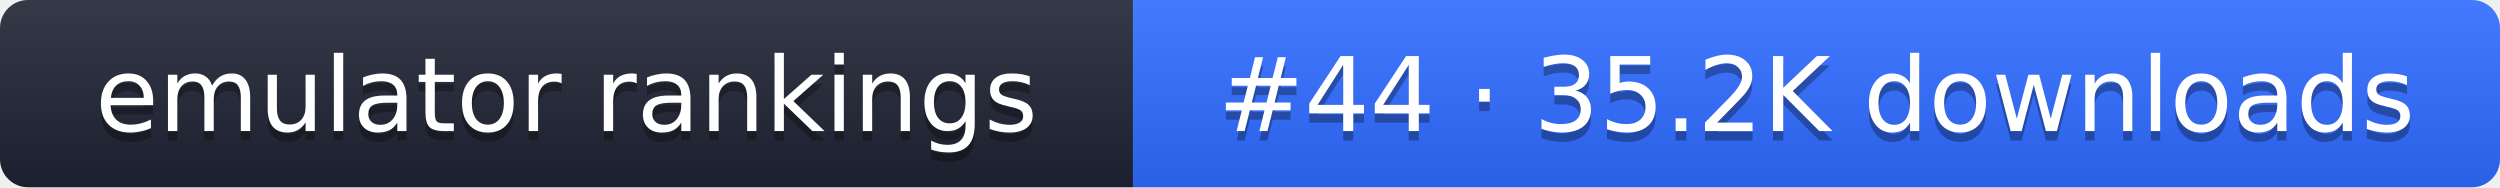
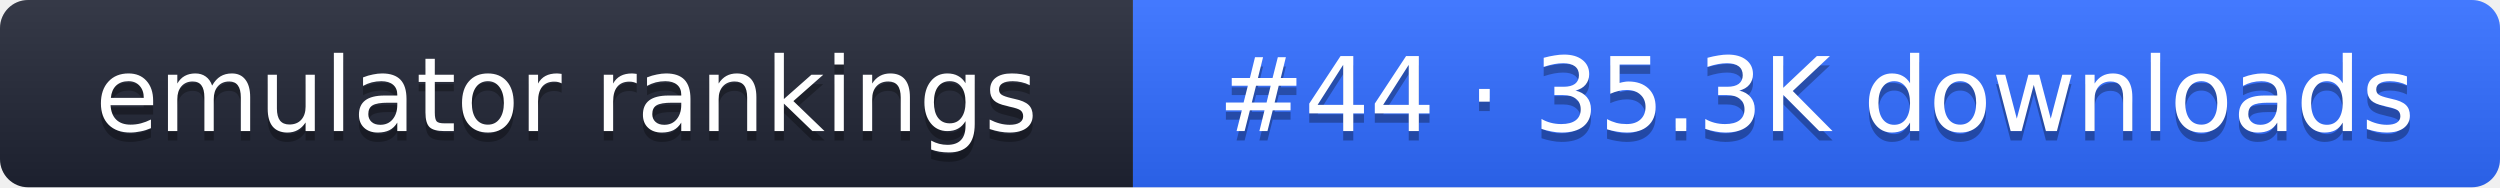
- <svg xmlns="http://www.w3.org/2000/svg" width="267" height="20" role="img" aria-label="emulator rankings: #44 · 35.2K downloads">
+ <svg xmlns="http://www.w3.org/2000/svg" width="267" height="20" role="img" aria-label="emulator rankings: #44 · 35.3K downloads">
  <linearGradient id="g" x2="0" y2="100%">
    <stop offset="0" stop-color="#fff" stop-opacity=".1" />
    <stop offset="1" stop-opacity=".1" />
  </linearGradient>
  <clipPath id="r">
    <rect width="267" height="20" rx="3" fill="#fff" />
  </clipPath>
  <g clip-path="url(#r)">
    <rect width="121" height="20" fill="#1f2433" />
    <rect x="121" width="146" height="20" fill="#2f6bff" />
    <rect width="267" height="20" fill="url(#g)" />
  </g>
  <g fill="#fff" text-anchor="middle" font-family="Verdana,DejaVu Sans,sans-serif" font-size="11">
    <text x="60.5" y="15" fill="#010101" fill-opacity=".3">emulator rankings</text>
    <text x="60.5" y="14">emulator rankings</text>
-     <text x="194" y="15" fill="#010101" fill-opacity=".3">#44 · 35.2K downloads</text>
-     <text x="194" y="14">#44 · 35.2K downloads</text>
+     <text x="194" y="15" fill="#010101" fill-opacity=".3">#44 · 35.3K downloads</text>
+     <text x="194" y="14">#44 · 35.3K downloads</text>
  </g>
</svg>
